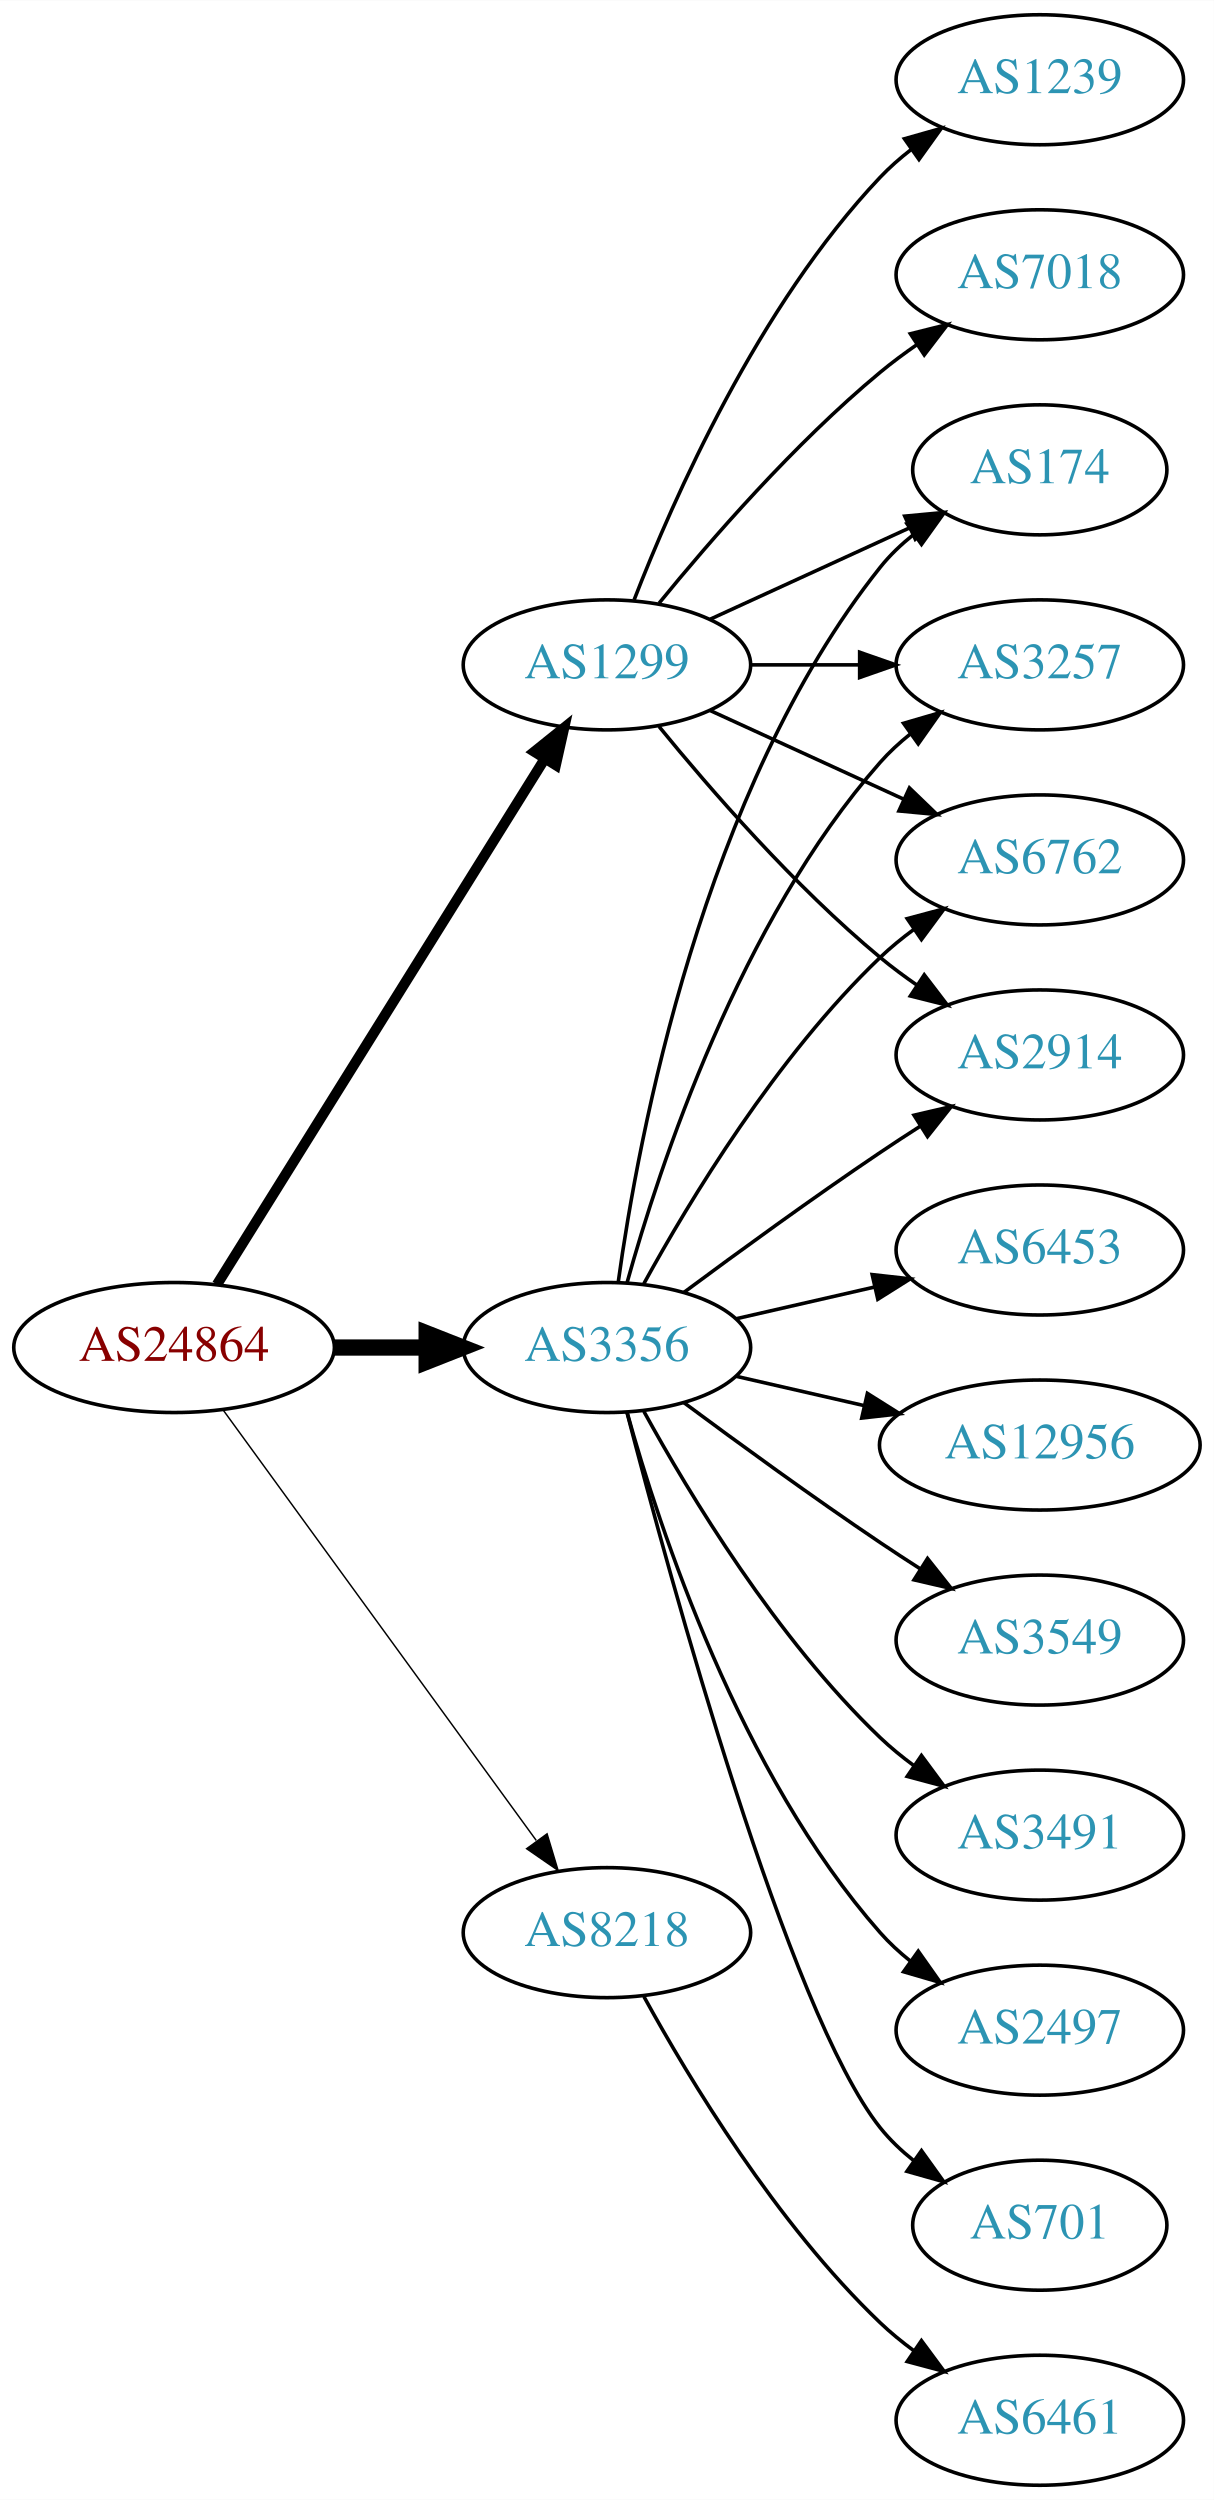
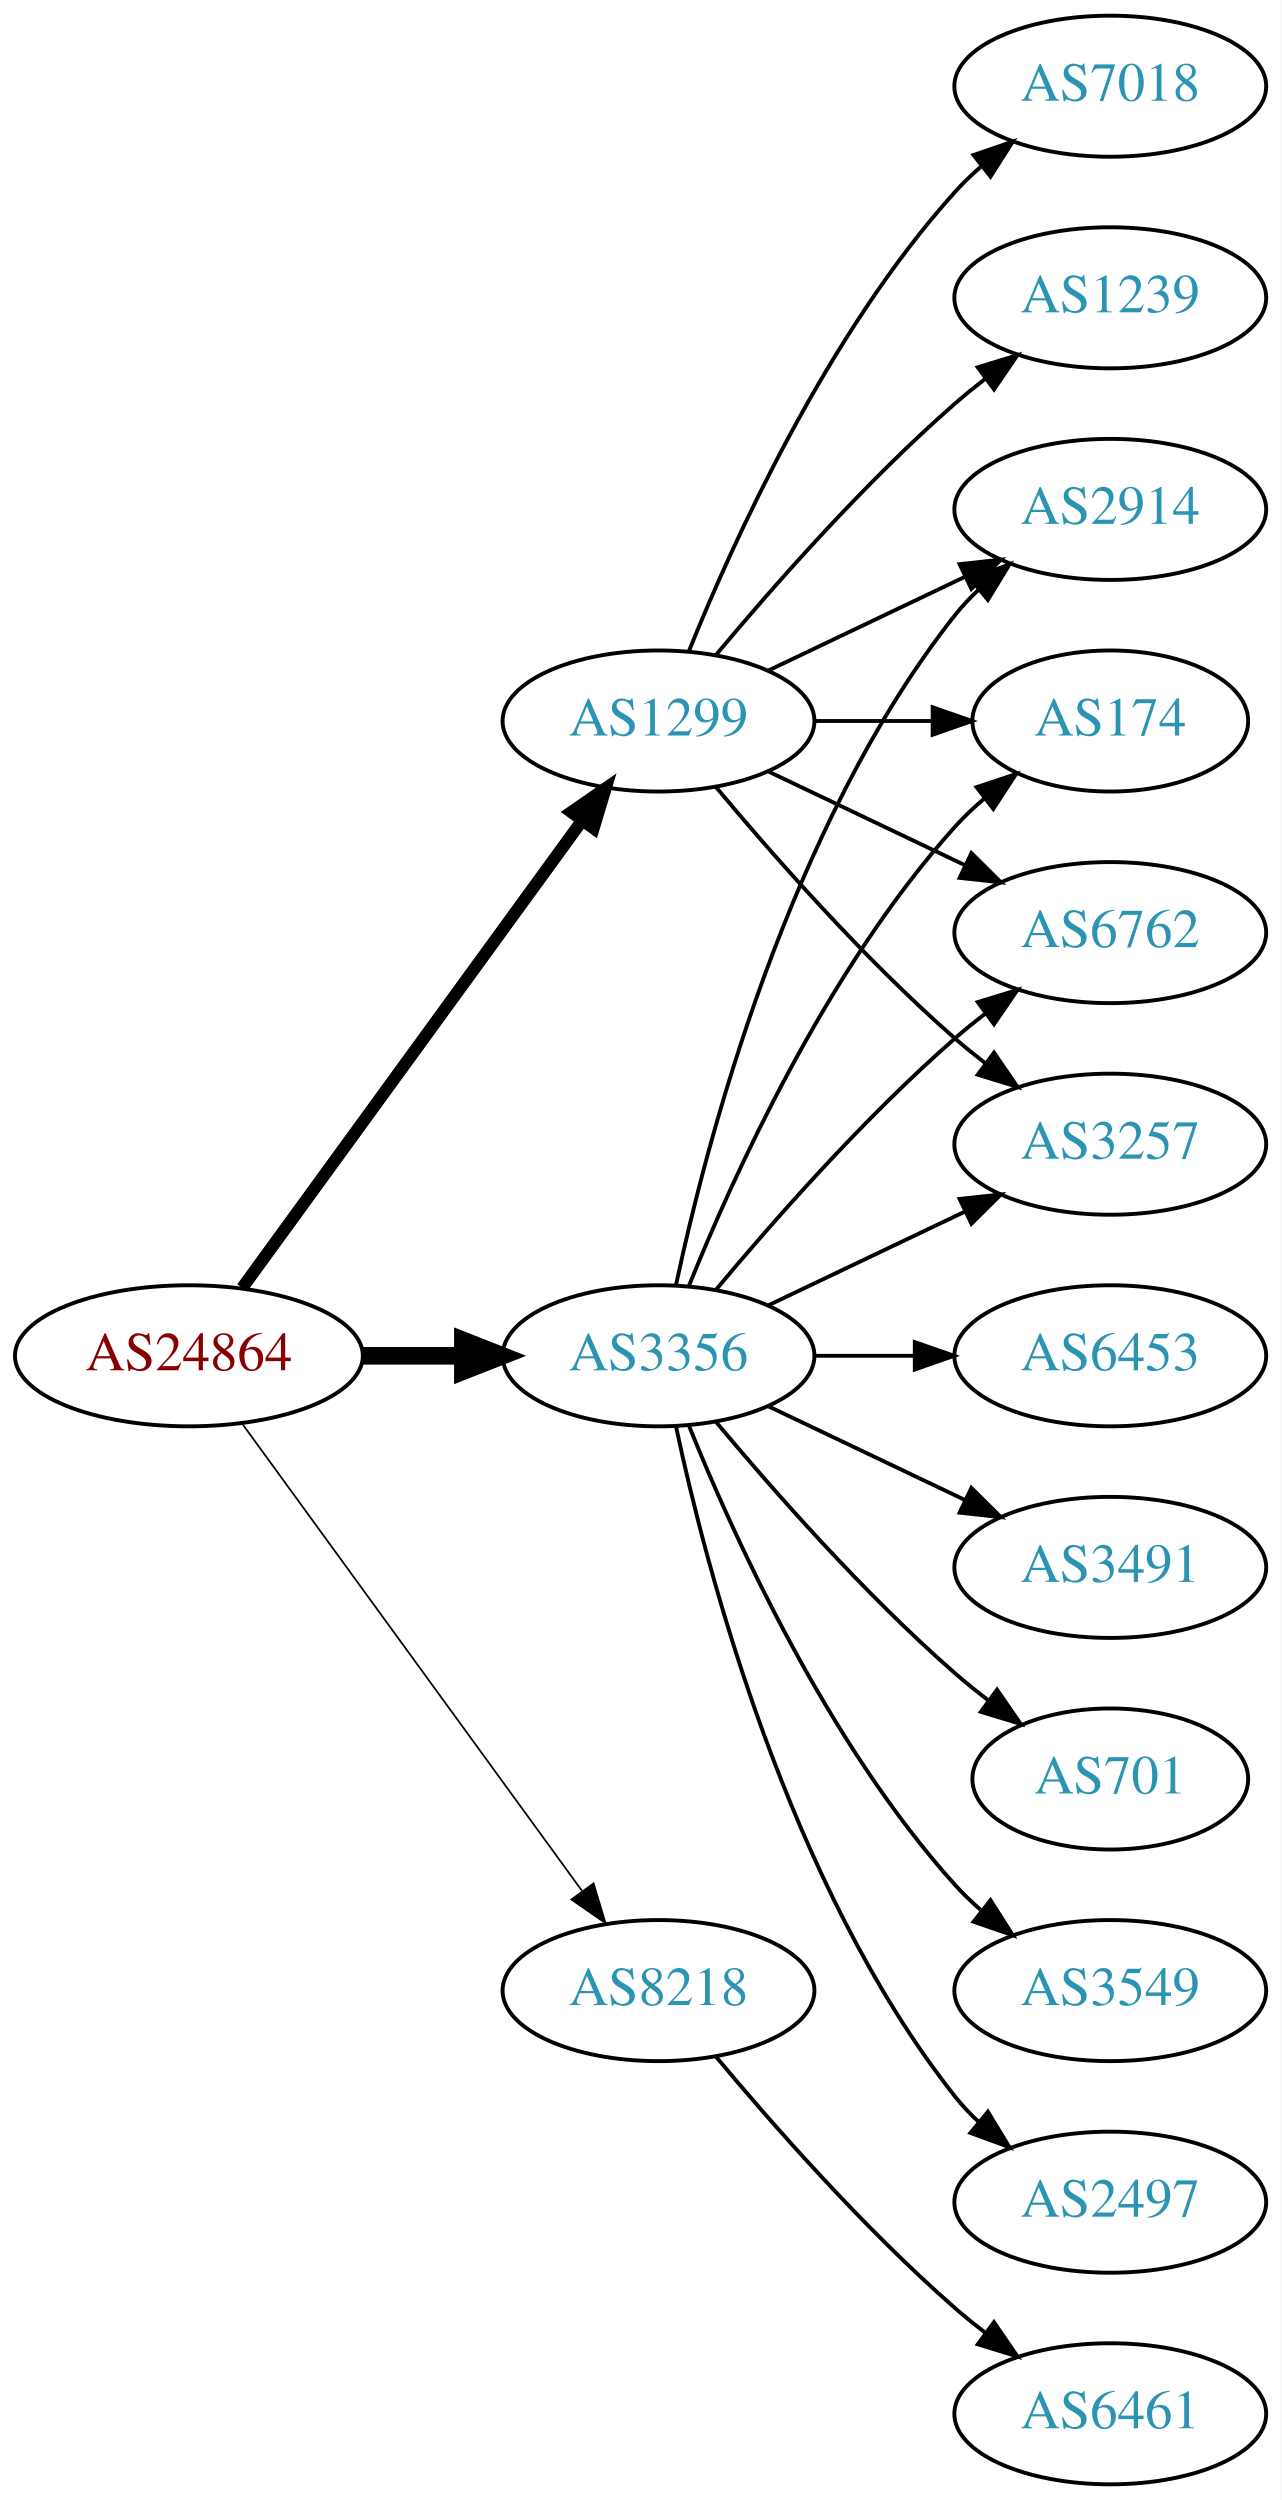
- <svg xmlns="http://www.w3.org/2000/svg" xmlns:xlink="http://www.w3.org/1999/xlink" width="336pt" height="692pt" viewBox="0.00 0.00 336.08 692.00">
-   <g id="graph0" class="graph" transform="scale(1 1) rotate(0) translate(4 688)">
-     <polygon fill="white" stroke="none" points="-4,4 -4,-688 332.077,-688 332.077,4 -4,4" />
+ <svg xmlns="http://www.w3.org/2000/svg" xmlns:xlink="http://www.w3.org/1999/xlink" width="327pt" height="638pt" viewBox="0.00 0.00 326.98 638.00">
+   <g id="graph0" class="graph" transform="scale(1 1) rotate(0) translate(4 634)">
+     <polygon fill="white" stroke="none" points="-4,4 -4,-634 322.978,-634 322.978,4 -4,4" />
    <g id="node1" class="node">
      <g id="a_node1">
        <a xlink:href="/asn/24864" xlink:title="AS24864 ~ Raiffeisen Informatik GmbH [AT]">
-           <ellipse fill="#ffffff" stroke="black" cx="44.196" cy="-315" rx="44.393" ry="18" />
-           <text text-anchor="middle" x="44.196" y="-311.3" font-family="Times,serif" font-size="14.00" fill="#880000">AS24864</text>
+           <ellipse fill="#ffffff" stroke="black" cx="44.196" cy="-288" rx="44.393" ry="18" />
+           <text text-anchor="middle" x="44.196" y="-284.3" font-family="Times,serif" font-size="14.00" fill="#880000">AS24864</text>
        </a>
      </g>
    </g>
    <g id="node2" class="node">
      <g id="a_node2">
        <a xlink:href="/asn/1299" xlink:title="AS1299 ~ Telia Carrier [EU]">
-           <ellipse fill="#ffffff" stroke="black" cx="164.039" cy="-504" rx="39.794" ry="18" />
-           <text text-anchor="middle" x="164.039" y="-500.3" font-family="Times,serif" font-size="14.00" fill="#2c94b3">AS1299</text>
+           <ellipse fill="#ffffff" stroke="black" cx="164.039" cy="-450" rx="39.794" ry="18" />
+           <text text-anchor="middle" x="164.039" y="-446.3" font-family="Times,serif" font-size="14.00" fill="#2c94b3">AS1299</text>
        </a>
      </g>
    </g>
    <g id="edge1" class="edge">
-       <path fill="none" stroke="black" stroke-width="2.864" d="M56.071,-332.442C76.855,-365.775 122.315,-438.686 146.744,-477.866" />
-       <polygon fill="black" stroke="black" stroke-width="2.864" points="143.929,-479.966 152.19,-486.6 149.869,-476.263 143.929,-479.966" />
+       <path fill="none" stroke="black" stroke-width="3.15" d="M57.807,-305.337C78.628,-333.96 120.29,-391.233 144.479,-424.486" />
+       <polygon fill="black" stroke="black" stroke-width="3.15" points="141.805,-426.76 150.518,-432.788 147.466,-422.642 141.805,-426.76" />
    </g>
    <g id="node3" class="node">
      <g id="a_node3">
        <a xlink:href="/asn/3356" xlink:title="AS3356 ~ Level 3 Parent, LLC [US]">
-           <ellipse fill="#ffffff" stroke="black" cx="164.039" cy="-315" rx="39.794" ry="18" />
-           <text text-anchor="middle" x="164.039" y="-311.3" font-family="Times,serif" font-size="14.00" fill="#2c94b3">AS3356</text>
+           <ellipse fill="#ffffff" stroke="black" cx="164.039" cy="-288" rx="39.794" ry="18" />
+           <text text-anchor="middle" x="164.039" y="-284.3" font-family="Times,serif" font-size="14.00" fill="#2c94b3">AS3356</text>
        </a>
      </g>
    </g>
    <g id="edge2" class="edge">
-       <path fill="none" stroke="black" stroke-width="4.5" d="M88.407,-315C96.72,-315 105.482,-315 113.965,-315" />
-       <polygon fill="black" stroke="black" stroke-width="4.5" points="114.123,-318.938 124.123,-315 114.123,-311.063 114.123,-318.938" />
+       <path fill="none" stroke="black" stroke-width="4.5" d="M88.407,-288C96.72,-288 105.482,-288 113.965,-288" />
+       <polygon fill="black" stroke="black" stroke-width="4.5" points="114.123,-291.938 124.123,-288 114.123,-284.063 114.123,-291.938" />
    </g>
    <g id="node4" class="node">
      <g id="a_node4">
        <a xlink:href="/asn/8218" xlink:title="AS8218 ~ legacy Neotelecoms [FR]">
-           <ellipse fill="#ffffff" stroke="black" cx="164.039" cy="-153" rx="39.794" ry="18" />
-           <text text-anchor="middle" x="164.039" y="-149.3" font-family="Times,serif" font-size="14.00" fill="#2c94b3">AS8218</text>
+           <ellipse fill="#ffffff" stroke="black" cx="164.039" cy="-126" rx="39.794" ry="18" />
+           <text text-anchor="middle" x="164.039" y="-122.3" font-family="Times,serif" font-size="14.00" fill="#2c94b3">AS8218</text>
        </a>
      </g>
    </g>
    <g id="edge3" class="edge">
-       <path fill="none" stroke="black" stroke-width="0.409" d="M57.807,-297.663C78.628,-269.04 120.29,-211.767 144.479,-178.514" />
-       <polygon fill="black" stroke="black" stroke-width="0.409" points="147.466,-180.358 150.518,-170.212 141.805,-176.24 147.466,-180.358" />
+       <path fill="none" stroke="black" stroke-width="0.45" d="M57.807,-270.663C78.628,-242.04 120.29,-184.767 144.479,-151.514" />
+       <polygon fill="black" stroke="black" stroke-width="0.45" points="147.466,-153.358 150.518,-143.212 141.805,-149.24 147.466,-153.358" />
    </g>
    <g id="node5" class="node">
      <g id="a_node5">
-         <a xlink:href="/asn/7018" xlink:title="AS7018 ~ AT&amp;T Services, Inc. [US]">
-           <ellipse fill="#ffffff" stroke="black" cx="283.881" cy="-612" rx="39.794" ry="18" />
-           <text text-anchor="middle" x="283.881" y="-608.3" font-family="Times,serif" font-size="14.00" fill="#2c94b3">AS7018</text>
+         <a xlink:href="/asn/6762" xlink:title="AS6762 ~ TELECOM ITALIA SPARKLE S.p.A. [IT]">
+           <ellipse fill="#ffffff" stroke="black" cx="279.332" cy="-396" rx="39.794" ry="18" />
+           <text text-anchor="middle" x="279.332" y="-392.3" font-family="Times,serif" font-size="14.00" fill="#2c94b3">AS6762</text>
        </a>
      </g>
    </g>
    <g id="edge4" class="edge">
-       <path fill="none" stroke="black" d="M178.458,-521.065C192.572,-538.375 215.987,-565.345 239.685,-585 242.901,-587.668 246.402,-590.27 249.972,-592.741" />
-       <polygon fill="black" stroke="black" points="248.05,-595.666 258.329,-598.236 251.896,-589.817 248.05,-595.666" />
+       <path fill="none" stroke="black" d="M192.175,-437.066C207.169,-429.919 225.99,-420.948 242.213,-413.215" />
+       <polygon fill="black" stroke="black" points="243.895,-416.291 251.417,-408.829 240.884,-409.972 243.895,-416.291" />
    </g>
    <g id="node6" class="node">
      <g id="a_node6">
-         <a xlink:href="/asn/1239" xlink:title="AS1239 ~ Sprint [US]">
-           <ellipse fill="#ffffff" stroke="black" cx="283.881" cy="-666" rx="39.794" ry="18" />
-           <text text-anchor="middle" x="283.881" y="-662.3" font-family="Times,serif" font-size="14.00" fill="#2c94b3">AS1239</text>
+         <a xlink:href="/asn/3257" xlink:title="AS3257 ~ GTT [DE]">
+           <ellipse fill="#ffffff" stroke="black" cx="279.332" cy="-342" rx="39.794" ry="18" />
+           <text text-anchor="middle" x="279.332" y="-338.3" font-family="Times,serif" font-size="14.00" fill="#2c94b3">AS3257</text>
        </a>
      </g>
    </g>
    <g id="edge5" class="edge">
-       <path fill="none" stroke="black" d="M171.562,-521.994C182.312,-549.728 205.969,-603.429 239.685,-639 242.271,-641.728 245.188,-644.294 248.257,-646.677" />
-       <polygon fill="black" stroke="black" points="246.411,-649.658 256.605,-652.543 250.435,-643.93 246.411,-649.658" />
+       <path fill="none" stroke="black" d="M178.669,-433.183C192.951,-416.071 216.498,-389.255 239.685,-369 242.151,-366.846 244.789,-364.706 247.487,-362.628" />
+       <polygon fill="black" stroke="black" points="249.66,-365.375 255.641,-356.63 245.512,-359.736 249.66,-365.375" />
    </g>
    <g id="node7" class="node">
      <g id="a_node7">
-         <a xlink:href="/asn/3257" xlink:title="AS3257 ~ GTT [DE]">
-           <ellipse fill="#ffffff" stroke="black" cx="283.881" cy="-504" rx="39.794" ry="18" />
-           <text text-anchor="middle" x="283.881" y="-500.3" font-family="Times,serif" font-size="14.00" fill="#2c94b3">AS3257</text>
+         <a xlink:href="/asn/7018" xlink:title="AS7018 ~ AT&amp;T Services, Inc. [US]">
+           <ellipse fill="#ffffff" stroke="black" cx="279.332" cy="-612" rx="39.794" ry="18" />
+           <text text-anchor="middle" x="279.332" y="-608.3" font-family="Times,serif" font-size="14.00" fill="#2c94b3">AS7018</text>
        </a>
      </g>
    </g>
    <g id="edge6" class="edge">
-       <path fill="none" stroke="black" d="M203.951,-504C213.505,-504 223.854,-504 233.817,-504" />
-       <polygon fill="black" stroke="black" points="234.009,-507.5 244.009,-504 234.009,-500.5 234.009,-507.5" />
+       <path fill="none" stroke="black" d="M171.786,-467.787C182.837,-495.243 206.891,-548.578 239.685,-585 241.688,-587.224 243.906,-589.363 246.239,-591.397" />
+       <polygon fill="black" stroke="black" points="244.437,-594.433 254.458,-597.873 248.769,-588.935 244.437,-594.433" />
    </g>
    <g id="node8" class="node">
      <g id="a_node8">
-         <a xlink:href="/asn/6762" xlink:title="AS6762 ~ TELECOM ITALIA SPARKLE S.p.A. [IT]">
-           <ellipse fill="#ffffff" stroke="black" cx="283.881" cy="-450" rx="39.794" ry="18" />
-           <text text-anchor="middle" x="283.881" y="-446.3" font-family="Times,serif" font-size="14.00" fill="#2c94b3">AS6762</text>
+         <a xlink:href="/asn/2914" xlink:title="AS2914 ~ NTT America, Inc. [US]">
+           <ellipse fill="#ffffff" stroke="black" cx="279.332" cy="-504" rx="39.794" ry="18" />
+           <text text-anchor="middle" x="279.332" y="-500.3" font-family="Times,serif" font-size="14.00" fill="#2c94b3">AS2914</text>
        </a>
      </g>
    </g>
    <g id="edge7" class="edge">
-       <path fill="none" stroke="black" d="M192.667,-491.339C208.624,-484.027 228.895,-474.739 246.178,-466.819" />
-       <polygon fill="black" stroke="black" points="247.793,-469.929 255.425,-462.581 244.876,-463.565 247.793,-469.929" />
+       <path fill="none" stroke="black" d="M192.175,-462.934C207.169,-470.081 225.99,-479.052 242.213,-486.785" />
+       <polygon fill="black" stroke="black" points="240.884,-490.028 251.417,-491.171 243.895,-483.709 240.884,-490.028" />
    </g>
    <g id="node9" class="node">
      <g id="a_node9">
-         <a xlink:href="/asn/2914" xlink:title="AS2914 ~ NTT America, Inc. [US]">
-           <ellipse fill="#ffffff" stroke="black" cx="283.881" cy="-396" rx="39.794" ry="18" />
-           <text text-anchor="middle" x="283.881" y="-392.3" font-family="Times,serif" font-size="14.00" fill="#2c94b3">AS2914</text>
+         <a xlink:href="/asn/174" xlink:title="AS174 ~ Cogent Communications [US]">
+           <ellipse fill="#ffffff" stroke="black" cx="279.332" cy="-450" rx="35.194" ry="18" />
+           <text text-anchor="middle" x="279.332" y="-446.3" font-family="Times,serif" font-size="14.00" fill="#2c94b3">AS174</text>
        </a>
      </g>
    </g>
    <g id="edge8" class="edge">
-       <path fill="none" stroke="black" d="M178.458,-486.935C192.572,-469.625 215.987,-442.655 239.685,-423 242.901,-420.332 246.402,-417.73 249.972,-415.259" />
-       <polygon fill="black" stroke="black" points="251.896,-418.183 258.329,-409.764 248.05,-412.334 251.896,-418.183" />
+       <path fill="none" stroke="black" d="M203.711,-450C213.416,-450 223.907,-450 233.87,-450" />
+       <polygon fill="black" stroke="black" points="234.006,-453.5 244.006,-450 234.006,-446.5 234.006,-453.5" />
    </g>
    <g id="node10" class="node">
      <g id="a_node10">
-         <a xlink:href="/asn/174" xlink:title="AS174 ~ Cogent Communications [US]">
-           <ellipse fill="#ffffff" stroke="black" cx="283.881" cy="-558" rx="35.194" ry="18" />
-           <text text-anchor="middle" x="283.881" y="-554.3" font-family="Times,serif" font-size="14.00" fill="#2c94b3">AS174</text>
+         <a xlink:href="/asn/1239" xlink:title="AS1239 ~ Sprint [US]">
+           <ellipse fill="#ffffff" stroke="black" cx="279.332" cy="-558" rx="39.794" ry="18" />
+           <text text-anchor="middle" x="279.332" y="-554.3" font-family="Times,serif" font-size="14.00" fill="#2c94b3">AS1239</text>
        </a>
      </g>
    </g>
    <g id="edge9" class="edge">
-       <path fill="none" stroke="black" d="M192.667,-516.661C209.084,-524.183 230.065,-533.798 247.662,-541.861" />
-       <polygon fill="black" stroke="black" points="246.49,-545.174 257.04,-546.158 249.407,-538.811 246.49,-545.174" />
-     </g>
-     <g id="edge14" class="edge">
-       <path fill="none" stroke="black" d="M169.612,-332.946C178.517,-364.995 200.801,-432.842 239.685,-477 242.169,-479.821 245.019,-482.449 248.044,-484.871" />
-       <polygon fill="black" stroke="black" points="246.162,-487.828 256.334,-490.791 250.23,-482.131 246.162,-487.828" />
-     </g>
-     <g id="edge11" class="edge">
-       <path fill="none" stroke="black" d="M174.28,-332.713C186.825,-355.561 211.002,-395.611 239.685,-423 242.553,-425.739 245.742,-428.347 249.051,-430.785" />
-       <polygon fill="black" stroke="black" points="247.175,-433.742 257.411,-436.477 251.114,-427.956 247.175,-433.742" />
+       <path fill="none" stroke="black" d="M178.669,-466.817C192.951,-483.929 216.498,-510.745 239.685,-531 242.151,-533.154 244.789,-535.294 247.487,-537.372" />
+       <polygon fill="black" stroke="black" points="245.512,-540.264 255.641,-543.37 249.66,-534.625 245.512,-540.264" />
+     </g>
+     <g id="edge17" class="edge">
+       <path fill="none" stroke="black" d="M178.669,-304.817C192.951,-321.929 216.498,-348.745 239.685,-369 242.151,-371.154 244.789,-373.294 247.487,-375.372" />
+       <polygon fill="black" stroke="black" points="245.512,-378.264 255.641,-381.37 249.66,-372.625 245.512,-378.264" />
+     </g>
+     <g id="edge18" class="edge">
+       <path fill="none" stroke="black" d="M192.175,-300.934C207.169,-308.081 225.99,-317.052 242.213,-324.785" />
+       <polygon fill="black" stroke="black" points="240.884,-328.028 251.417,-329.171 243.895,-321.709 240.884,-328.028" />
    </g>
    <g id="edge16" class="edge">
-       <path fill="none" stroke="black" d="M185.369,-330.277C200.231,-341.304 220.976,-356.407 239.685,-369 243.234,-371.389 246.984,-373.839 250.733,-376.242" />
-       <polygon fill="black" stroke="black" points="249.059,-379.325 259.381,-381.712 252.801,-373.409 249.059,-379.325" />
-     </g>
-     <g id="edge19" class="edge">
-       <path fill="none" stroke="black" d="M167.178,-333.17C172.678,-372.974 190.504,-469.233 239.685,-531 242.35,-534.347 245.55,-537.393 248.988,-540.132" />
-       <polygon fill="black" stroke="black" points="247.106,-543.087 257.302,-545.965 251.126,-537.357 247.106,-543.087" />
+       <path fill="none" stroke="black" d="M168.529,-306.16C176.16,-342.03 197.152,-423.155 239.685,-477 241.493,-479.288 243.545,-481.462 245.74,-483.51" />
+       <polygon fill="black" stroke="black" points="243.651,-486.323 253.6,-489.966 248.094,-480.914 243.651,-486.323" />
+     </g>
+     <g id="edge12" class="edge">
+       <path fill="none" stroke="black" d="M171.786,-305.787C182.837,-333.243 206.891,-386.578 239.685,-423 242.001,-425.572 244.606,-428.03 247.341,-430.343" />
+       <polygon fill="black" stroke="black" points="245.207,-433.117 255.264,-436.448 249.479,-427.572 245.207,-433.117" />
    </g>
    <g id="node11" class="node">
      <g id="a_node11">
        <a xlink:href="/asn/3491" xlink:title="AS3491 ~ PCCW Global, Inc. [US]">
-           <ellipse fill="#ffffff" stroke="black" cx="283.881" cy="-180" rx="39.794" ry="18" />
-           <text text-anchor="middle" x="283.881" y="-176.3" font-family="Times,serif" font-size="14.00" fill="#2c94b3">AS3491</text>
+           <ellipse fill="#ffffff" stroke="black" cx="279.332" cy="-234" rx="39.794" ry="18" />
+           <text text-anchor="middle" x="279.332" y="-230.3" font-family="Times,serif" font-size="14.00" fill="#2c94b3">AS3491</text>
        </a>
      </g>
    </g>
    <g id="edge10" class="edge">
-       <path fill="none" stroke="black" d="M174.28,-297.287C186.825,-274.439 211.002,-234.389 239.685,-207 242.553,-204.261 245.742,-201.653 249.051,-199.215" />
-       <polygon fill="black" stroke="black" points="251.114,-202.044 257.411,-193.523 247.175,-196.258 251.114,-202.044" />
+       <path fill="none" stroke="black" d="M192.175,-275.066C207.169,-267.919 225.99,-258.948 242.213,-251.215" />
+       <polygon fill="black" stroke="black" points="243.895,-254.291 251.417,-246.829 240.884,-247.972 243.895,-254.291" />
    </g>
    <g id="node12" class="node">
      <g id="a_node12">
-         <a xlink:href="/asn/2497" xlink:title="AS2497 ~ Internet Initiative Japan Inc. [JP]">
-           <ellipse fill="#ffffff" stroke="black" cx="283.881" cy="-126" rx="39.794" ry="18" />
-           <text text-anchor="middle" x="283.881" y="-122.3" font-family="Times,serif" font-size="14.00" fill="#2c94b3">AS2497</text>
-         </a>
-       </g>
-     </g>
-     <g id="edge12" class="edge">
-       <path fill="none" stroke="black" d="M169.612,-297.054C178.517,-265.005 200.801,-197.158 239.685,-153 242.169,-150.179 245.019,-147.551 248.044,-145.129" />
-       <polygon fill="black" stroke="black" points="250.23,-147.869 256.334,-139.209 246.162,-142.172 250.23,-147.869" />
+         <a xlink:href="/asn/701" xlink:title="AS701 ~ UUNET [US]">
+           <ellipse fill="#ffffff" stroke="black" cx="279.332" cy="-180" rx="35.194" ry="18" />
+           <text text-anchor="middle" x="279.332" y="-176.3" font-family="Times,serif" font-size="14.00" fill="#2c94b3">AS701</text>
+         </a>
+       </g>
+     </g>
+     <g id="edge11" class="edge">
+       <path fill="none" stroke="black" d="M178.669,-271.183C192.951,-254.071 216.498,-227.255 239.685,-207 242.355,-204.668 245.228,-202.352 248.158,-200.114" />
+       <polygon fill="black" stroke="black" points="250.436,-202.784 256.449,-194.061 246.309,-197.13 250.436,-202.784" />
    </g>
    <g id="node13" class="node">
      <g id="a_node13">
-         <a xlink:href="/asn/701" xlink:title="AS701 ~ UUNET [US]">
-           <ellipse fill="#ffffff" stroke="black" cx="283.881" cy="-72" rx="35.194" ry="18" />
-           <text text-anchor="middle" x="283.881" y="-68.3" font-family="Times,serif" font-size="14.00" fill="#2c94b3">AS701</text>
+         <a xlink:href="/asn/3549" xlink:title="AS3549 ~ Level 3 Parent, LLC [US]">
+           <ellipse fill="#ffffff" stroke="black" cx="279.332" cy="-126" rx="39.794" ry="18" />
+           <text text-anchor="middle" x="279.332" y="-122.3" font-family="Times,serif" font-size="14.00" fill="#2c94b3">AS3549</text>
        </a>
      </g>
    </g>
    <g id="edge13" class="edge">
-       <path fill="none" stroke="black" d="M169.556,-297.158C181.406,-251.353 214.229,-130.97 239.685,-99 242.35,-95.653 245.55,-92.607 248.988,-89.868" />
-       <polygon fill="black" stroke="black" points="251.126,-92.643 257.302,-84.035 247.106,-86.913 251.126,-92.643" />
+       <path fill="none" stroke="black" d="M171.786,-270.213C182.837,-242.757 206.891,-189.422 239.685,-153 241.688,-150.776 243.906,-148.637 246.239,-146.603" />
+       <polygon fill="black" stroke="black" points="248.769,-149.065 254.458,-140.127 244.437,-143.567 248.769,-149.065" />
    </g>
    <g id="node14" class="node">
      <g id="a_node14">
-         <a xlink:href="/asn/6453" xlink:title="AS6453 ~ TATA COMMUNICATIONS (AMERICA) INC [US]">
-           <ellipse fill="#ffffff" stroke="black" cx="283.881" cy="-342" rx="39.794" ry="18" />
-           <text text-anchor="middle" x="283.881" y="-338.3" font-family="Times,serif" font-size="14.00" fill="#2c94b3">AS6453</text>
-         </a>
-       </g>
-     </g>
-     <g id="edge15" class="edge">
-       <path fill="none" stroke="black" d="M199.758,-322.955C211.758,-325.704 225.379,-328.825 238.071,-331.733" />
-       <polygon fill="black" stroke="black" points="237.474,-335.187 248.003,-334.009 239.037,-328.364 237.474,-335.187" />
+         <a xlink:href="/asn/2497" xlink:title="AS2497 ~ Internet Initiative Japan Inc. [JP]">
+           <ellipse fill="#ffffff" stroke="black" cx="279.332" cy="-72" rx="39.794" ry="18" />
+           <text text-anchor="middle" x="279.332" y="-68.3" font-family="Times,serif" font-size="14.00" fill="#2c94b3">AS2497</text>
+         </a>
+       </g>
+     </g>
+     <g id="edge14" class="edge">
+       <path fill="none" stroke="black" d="M168.529,-269.84C176.16,-233.97 197.152,-152.845 239.685,-99 241.493,-96.712 243.545,-94.538 245.74,-92.49" />
+       <polygon fill="black" stroke="black" points="248.094,-95.086 253.6,-86.034 243.651,-89.677 248.094,-95.086" />
    </g>
    <g id="node15" class="node">
      <g id="a_node15">
-         <a xlink:href="/asn/12956" xlink:title="AS12956 ~ TELXIUS [ES]">
-           <ellipse fill="#ffffff" stroke="black" cx="283.881" cy="-288" rx="44.393" ry="18" />
-           <text text-anchor="middle" x="283.881" y="-284.3" font-family="Times,serif" font-size="14.00" fill="#2c94b3">AS12956</text>
-         </a>
-       </g>
-     </g>
-     <g id="edge17" class="edge">
-       <path fill="none" stroke="black" d="M199.758,-307.045C210.896,-304.493 223.432,-301.621 235.325,-298.896" />
-       <polygon fill="black" stroke="black" points="236.153,-302.297 245.119,-296.652 234.59,-295.474 236.153,-302.297" />
+         <a xlink:href="/asn/6453" xlink:title="AS6453 ~ TATA COMMUNICATIONS (AMERICA) INC [US]">
+           <ellipse fill="#ffffff" stroke="black" cx="279.332" cy="-288" rx="39.794" ry="18" />
+           <text text-anchor="middle" x="279.332" y="-284.3" font-family="Times,serif" font-size="14.00" fill="#2c94b3">AS6453</text>
+         </a>
+       </g>
+     </g>
+     <g id="edge15" class="edge">
+       <path fill="none" stroke="black" d="M203.711,-288C211.914,-288 220.678,-288 229.21,-288" />
+       <polygon fill="black" stroke="black" points="229.449,-291.5 239.449,-288 229.449,-284.5 229.449,-291.5" />
    </g>
    <g id="node16" class="node">
      <g id="a_node16">
-         <a xlink:href="/asn/3549" xlink:title="AS3549 ~ Level 3 Parent, LLC [US]">
-           <ellipse fill="#ffffff" stroke="black" cx="283.881" cy="-234" rx="39.794" ry="18" />
-           <text text-anchor="middle" x="283.881" y="-230.3" font-family="Times,serif" font-size="14.00" fill="#2c94b3">AS3549</text>
-         </a>
-       </g>
-     </g>
-     <g id="edge18" class="edge">
-       <path fill="none" stroke="black" d="M185.369,-299.723C200.231,-288.696 220.976,-273.593 239.685,-261 243.234,-258.611 246.984,-256.161 250.733,-253.758" />
-       <polygon fill="black" stroke="black" points="252.801,-256.591 259.381,-248.288 249.059,-250.675 252.801,-256.591" />
-     </g>
-     <g id="node17" class="node">
-       <g id="a_node17">
        <a xlink:href="/asn/6461" xlink:title="AS6461 ~ Zayo Bandwidth [US]">
-           <ellipse fill="#ffffff" stroke="black" cx="283.881" cy="-18" rx="39.794" ry="18" />
-           <text text-anchor="middle" x="283.881" y="-14.3" font-family="Times,serif" font-size="14.00" fill="#2c94b3">AS6461</text>
-         </a>
-       </g>
-     </g>
-     <g id="edge20" class="edge">
-       <path fill="none" stroke="black" d="M174.28,-135.287C186.825,-112.439 211.002,-72.389 239.685,-45 242.553,-42.261 245.742,-39.653 249.051,-37.215" />
-       <polygon fill="black" stroke="black" points="251.114,-40.044 257.411,-31.523 247.175,-34.258 251.114,-40.044" />
+           <ellipse fill="#ffffff" stroke="black" cx="279.332" cy="-18" rx="39.794" ry="18" />
+           <text text-anchor="middle" x="279.332" y="-14.3" font-family="Times,serif" font-size="14.00" fill="#2c94b3">AS6461</text>
+         </a>
+       </g>
+     </g>
+     <g id="edge19" class="edge">
+       <path fill="none" stroke="black" d="M178.669,-109.183C192.951,-92.071 216.498,-65.255 239.685,-45 242.151,-42.846 244.789,-40.706 247.487,-38.628" />
+       <polygon fill="black" stroke="black" points="249.66,-41.375 255.641,-32.63 245.512,-35.736 249.66,-41.375" />
    </g>
  </g>
</svg>
